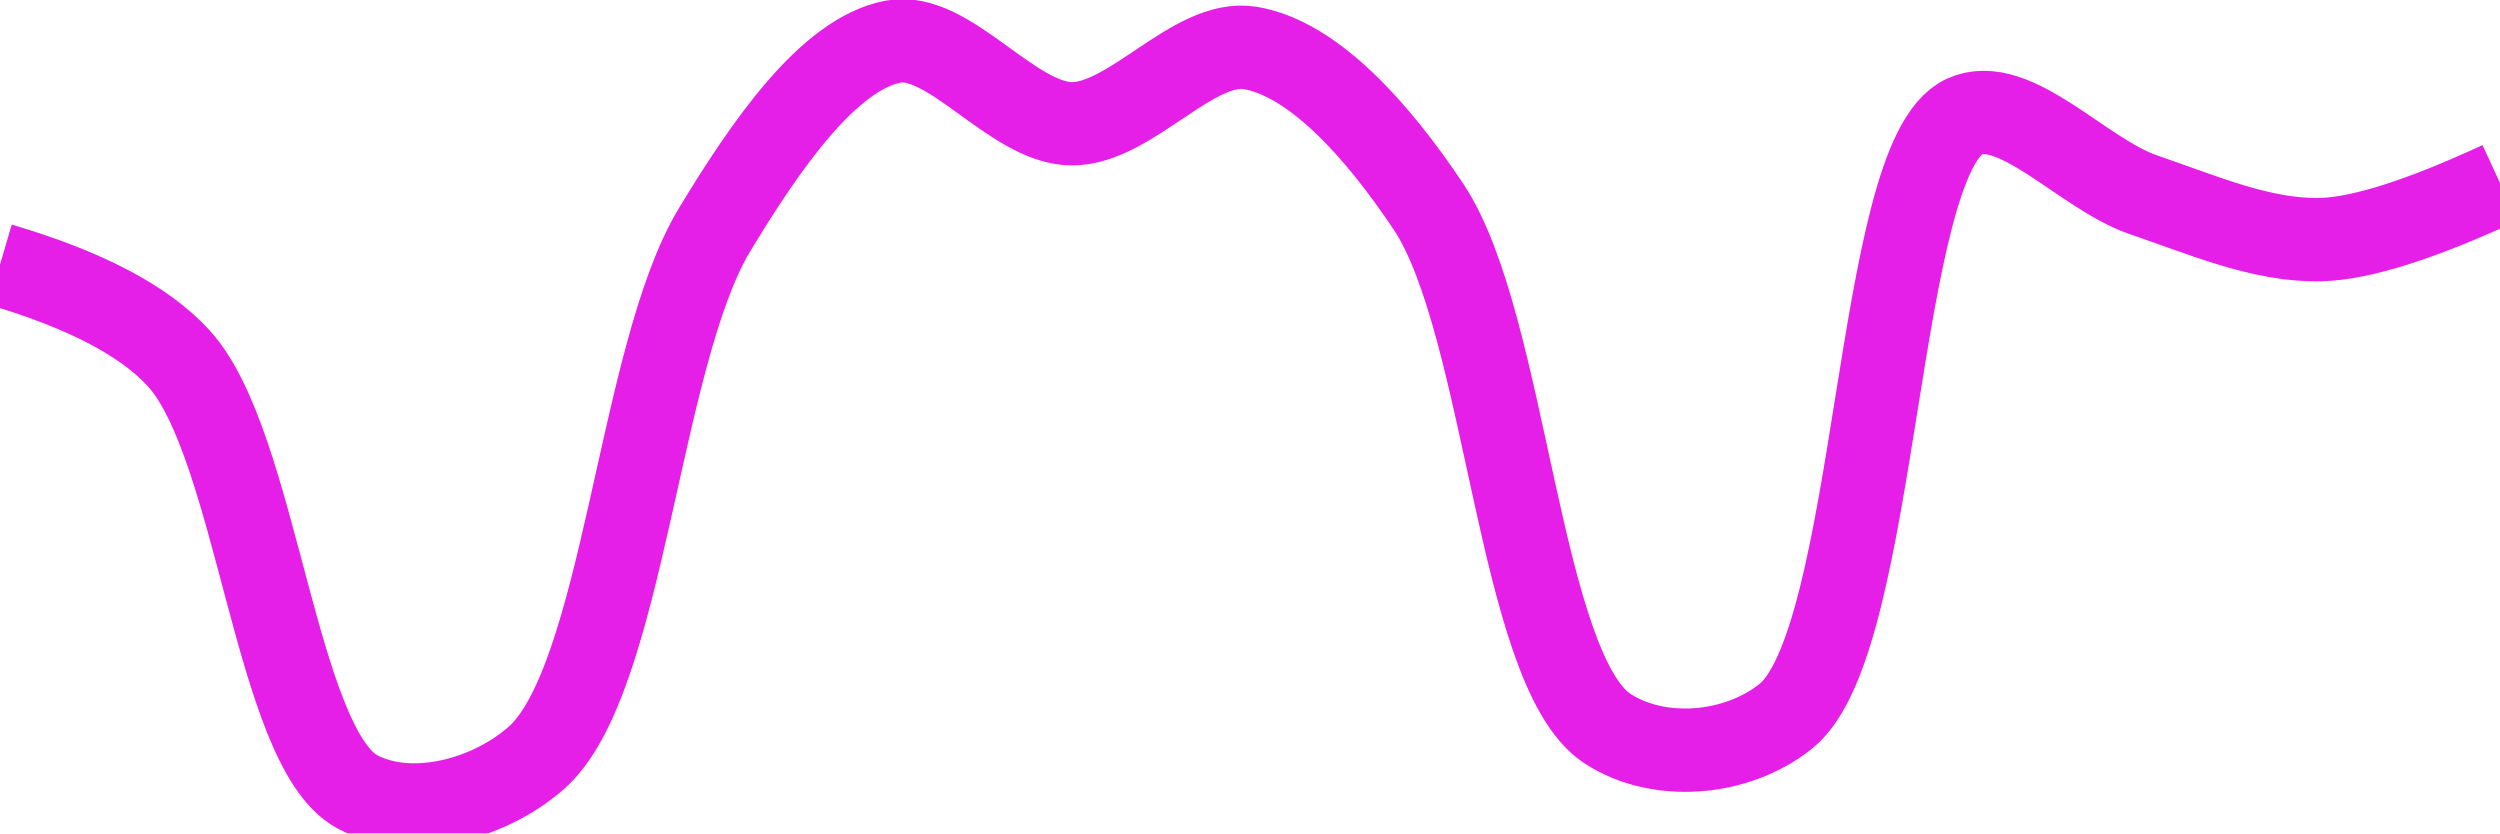
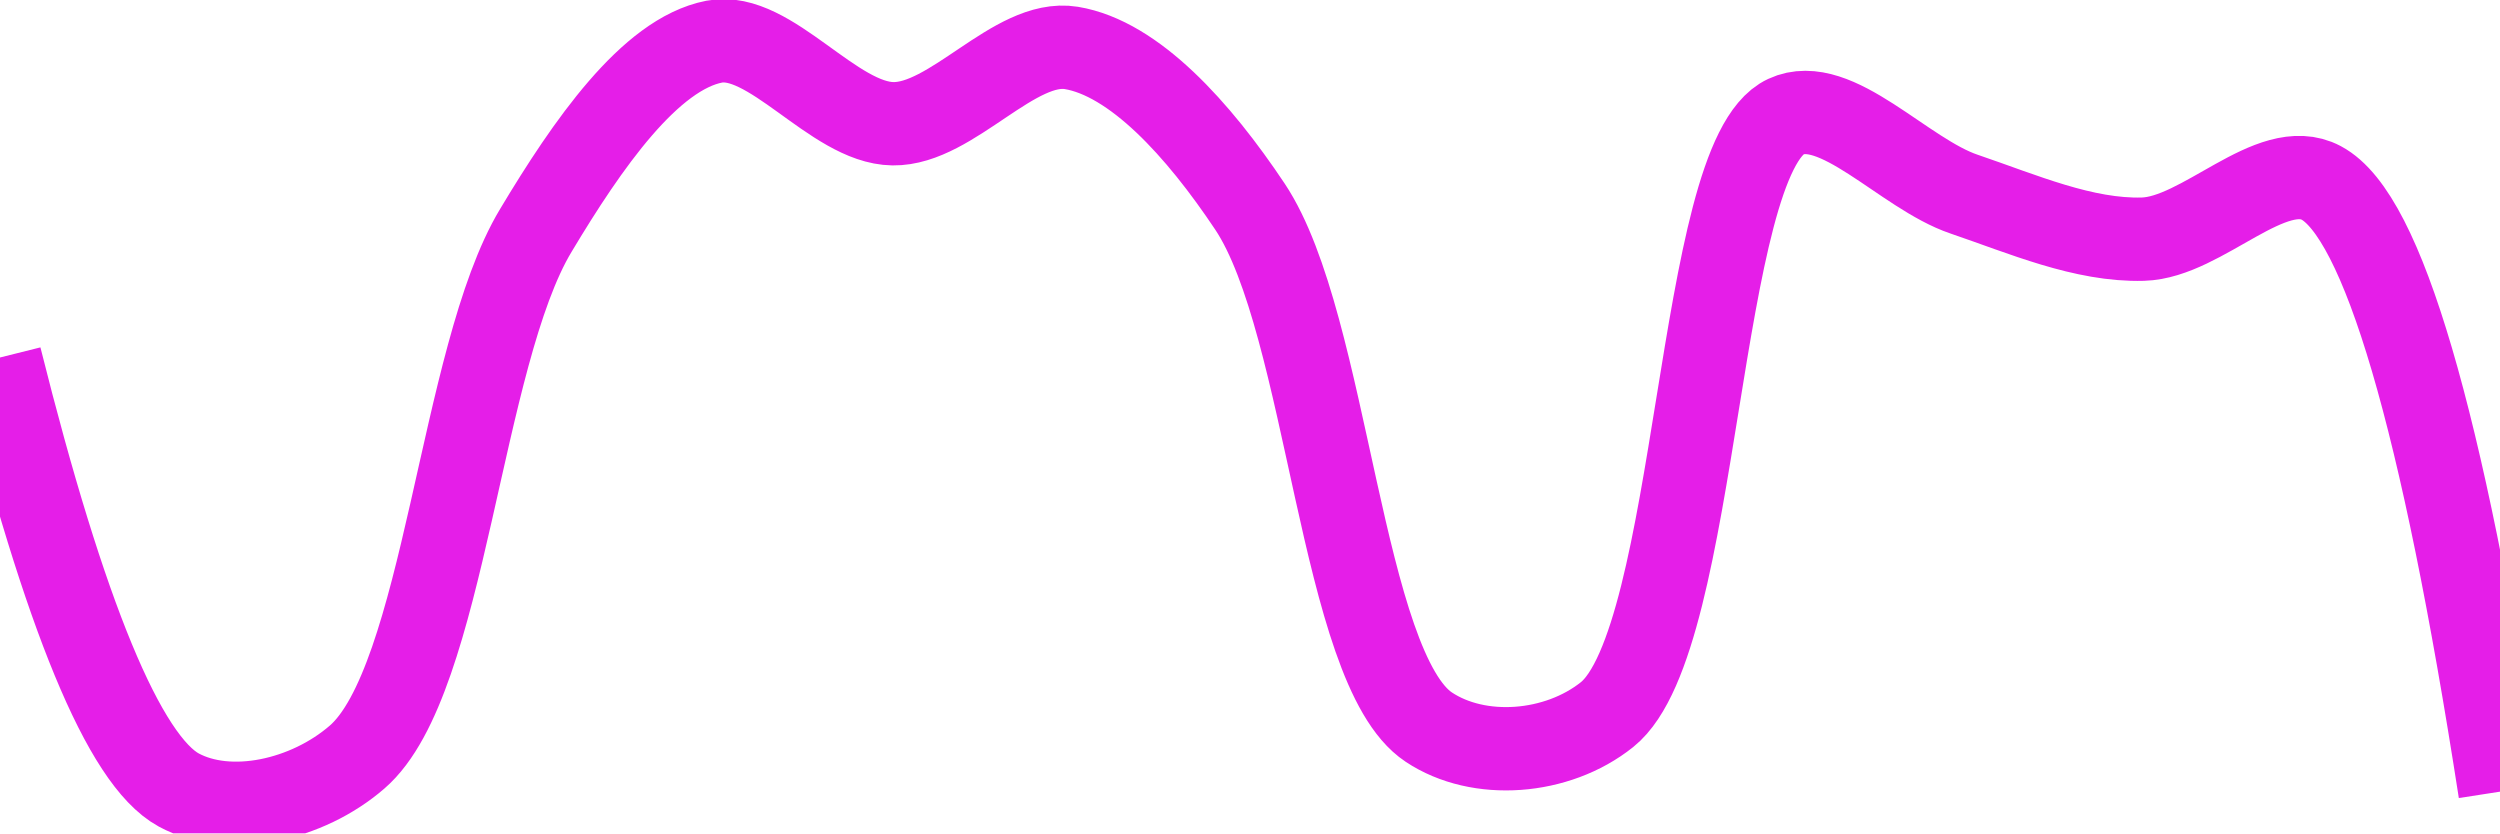
<svg xmlns="http://www.w3.org/2000/svg" class="main-svg" width="60" height="20" style="" viewBox="0 0 60 20">
  <rect x="0" y="0" width="60" height="20" style="fill: rgb(0, 0, 0); fill-opacity: 0;" />
-   <defs id="defs-3c5406">
+   <defs id="defs-f3beda">
    <g class="clips">
-       <clipPath id="clip3c5406xyplot" class="plotclip">
+       <clipPath id="clipf3bedaxyplot" class="plotclip">
        <rect width="60" height="20" />
      </clipPath>
-       <clipPath class="axesclip" id="clip3c5406x">
+       <clipPath class="axesclip" id="clipf3bedax">
        <rect x="0" y="0" width="60" height="20" />
      </clipPath>
-       <clipPath class="axesclip" id="clip3c5406y">
+       <clipPath class="axesclip" id="clipf3beday">
        <rect x="0" y="0" width="60" height="20" />
      </clipPath>
-       <clipPath class="axesclip" id="clip3c5406xy">
+       <clipPath class="axesclip" id="clipf3bedaxy">
        <rect x="0" y="0" width="60" height="20" />
      </clipPath>
    </g>
    <g class="gradients" />
    <g class="patterns" />
  </defs>
  <g class="bglayer">
    <rect class="bg" x="0" y="0" width="60" height="20" style="fill: rgb(0, 0, 0); fill-opacity: 0; stroke-width: 0;" />
  </g>
  <g class="layer-below">
    <g class="imagelayer" />
    <g class="shapelayer" />
  </g>
  <g class="cartesianlayer">
    <g class="subplot xy">
      <g class="layer-subplot">
        <g class="shapelayer" />
        <g class="imagelayer" />
      </g>
      <g class="minor-gridlayer">
        <g class="x" />
        <g class="y" />
      </g>
      <g class="gridlayer">
        <g class="x" />
        <g class="y" />
      </g>
      <g class="zerolinelayer" />
      <g class="layer-between">
        <g class="shapelayer" />
        <g class="imagelayer" />
      </g>
      <path class="xlines-below" />
      <path class="ylines-below" />
      <g class="overlines-below" />
      <g class="xaxislayer-below" />
      <g class="yaxislayer-below" />
      <g class="overaxes-below" />
      <g class="overplot">
-         <g class="xy" transform="" clip-path="url(#clip3c5406xyplot)">
+         <g class="xy" transform="" clip-path="url(#clipf3bedaxyplot)">
          <g class="scatterlayer mlayer">
-             <g class="trace scatter trace62d04e" style="stroke-miterlimit: 2; opacity: 1;">
+             <g class="trace scatter trace257703" style="stroke-miterlimit: 2; opacity: 1;">
              <g class="fills" />
              <g class="errorbars" />
              <g class="lines">
-                 <path class="js-line" d="M0,6.35Q3.06,7.25 4.29,8.6C6.17,10.66 6.61,17.93 8.57,19C9.79,19.66 11.65,19.25 12.86,18.2C14.97,16.37 15.32,8.56 17.14,5.53C18.39,3.46 19.89,1.3 21.43,1C22.77,0.74 24.28,2.95 25.71,2.97C27.13,2.99 28.64,0.93 30,1.15C31.51,1.4 33.05,3.11 34.29,4.97C36.16,7.79 36.45,16.07 38.57,17.48C39.78,18.28 41.66,18.15 42.86,17.19C45.1,15.4 44.99,3.8 47.14,2.8C48.34,2.24 49.98,4.17 51.43,4.67C52.84,5.15 54.29,5.79 55.71,5.75Q57.15,5.71 60,4.39" style="vector-effect: none; fill: none; stroke: rgb(229, 30, 232); stroke-opacity: 1; stroke-width: 2px; opacity: 1;" />
+                 <path class="js-line" d="M0,8.58Q2.33,17.89 4.29,18.96C5.51,19.62 7.37,19.21 8.57,18.17C10.68,16.35 11.04,8.55 12.86,5.53C14.1,3.46 15.6,1.3 17.14,1C18.48,0.74 20,2.95 21.43,2.97C22.85,2.99 24.35,0.93 25.71,1.15C27.22,1.4 28.76,3.1 30,4.96C31.88,7.78 32.18,16.05 34.29,17.45C35.49,18.25 37.37,18.11 38.57,17.15C40.8,15.36 40.71,3.8 42.86,2.8C44.06,2.24 45.69,4.17 47.14,4.66C48.55,5.14 50.01,5.78 51.43,5.74C52.86,5.7 54.51,3.75 55.71,4.39Q57.92,5.57 60,19" style="vector-effect: none; fill: none; stroke: rgb(229, 30, 232); stroke-opacity: 1; stroke-width: 2px; opacity: 1;" />
              </g>
              <g class="points" />
              <g class="text" />
            </g>
          </g>
        </g>
      </g>
      <path class="xlines-above crisp" d="M0,0" style="fill: none;" />
      <path class="ylines-above crisp" d="M0,0" style="fill: none;" />
      <g class="overlines-above" />
      <g class="xaxislayer-above" />
      <g class="yaxislayer-above" />
      <g class="overaxes-above" />
    </g>
  </g>
  <g class="polarlayer" />
  <g class="smithlayer" />
  <g class="ternarylayer" />
  <g class="geolayer" />
  <g class="funnelarealayer" />
  <g class="pielayer" />
  <g class="iciclelayer" />
  <g class="treemaplayer" />
  <g class="sunburstlayer" />
  <g class="glimages" />
-   <defs id="topdefs-3c5406">
+   <defs id="topdefs-f3beda">
    <g class="clips" />
  </defs>
  <g class="layer-above">
    <g class="imagelayer" />
    <g class="shapelayer" />
  </g>
  <g class="infolayer">
    <g class="g-gtitle" />
  </g>
</svg>
